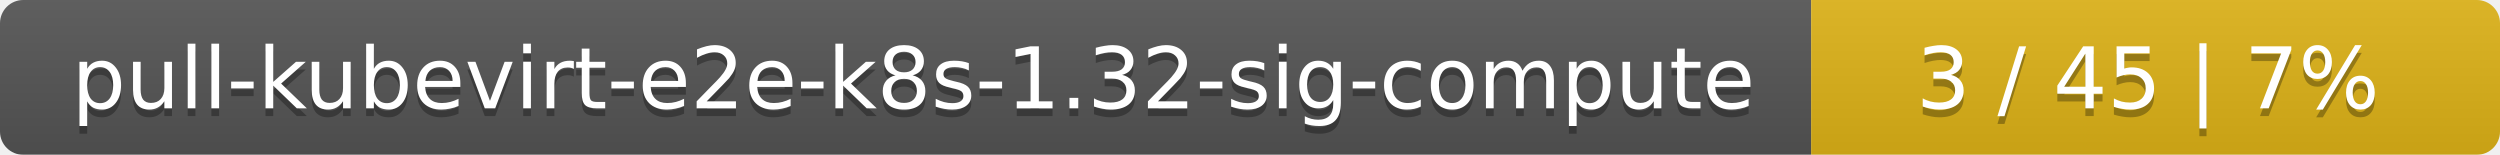
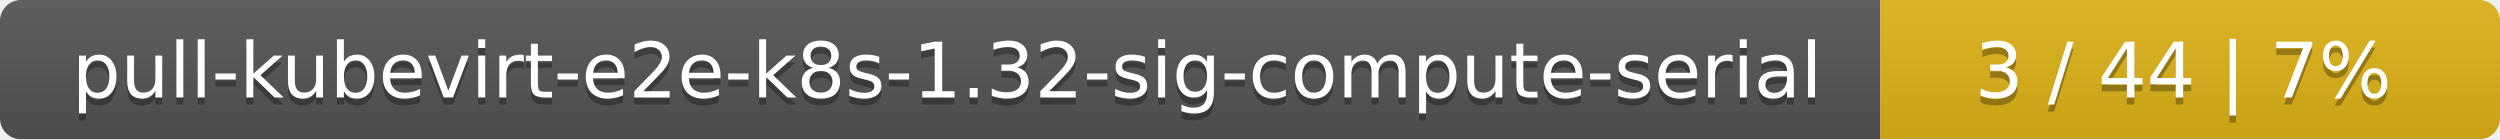
- <svg xmlns="http://www.w3.org/2000/svg" width="323" height="20">
+ <svg xmlns="http://www.w3.org/2000/svg" width="359" height="20">
  <linearGradient id="smooth" x2="0" y2="100%">
    <stop offset="0" stop-color="#bbb" stop-opacity=".1" />
    <stop offset="1" stop-opacity=".1" />
  </linearGradient>
  <mask id="round">
-     <rect width="323" height="20" rx="3" fill="#fff" />
+     <rect width="359" height="20" rx="3" fill="#fff" />
  </mask>
  <g mask="url(#round)">
-     <rect width="234" height="20" fill="#555" />
-     <rect x="234" width="89" height="20" fill="#dfb317" />
-     <rect width="323" height="20" fill="url(#smooth)" />
+     <rect width="270" height="20" fill="#555" />
+     <rect x="270" width="89" height="20" fill="#dfb317" />
+     <rect width="359" height="20" fill="url(#smooth)" />
  </g>
  <g fill="#fff" text-anchor="middle" font-family="DejaVu Sans,Verdana,Geneva,sans-serif" font-size="11">
-     <text x="118" y="15" fill="#010101" fill-opacity=".3">pull-kubevirt-e2e-k8s-1.32-sig-compute</text>
-     <text x="118" y="14">pull-kubevirt-e2e-k8s-1.32-sig-compute</text>
-     <text x="277.5" y="15" fill="#010101" fill-opacity=".3">3 / 45    |    7%</text>
-     <text x="277.5" y="14">3 / 45    |    7%</text>
+     <text x="136" y="15" fill="#010101" fill-opacity=".3">pull-kubevirt-e2e-k8s-1.32-sig-compute-serial</text>
+     <text x="136" y="14">pull-kubevirt-e2e-k8s-1.32-sig-compute-serial</text>
+     <text x="313.5" y="15" fill="#010101" fill-opacity=".3">3 / 44    |    7%</text>
+     <text x="313.5" y="14">3 / 44    |    7%</text>
  </g>
</svg>
